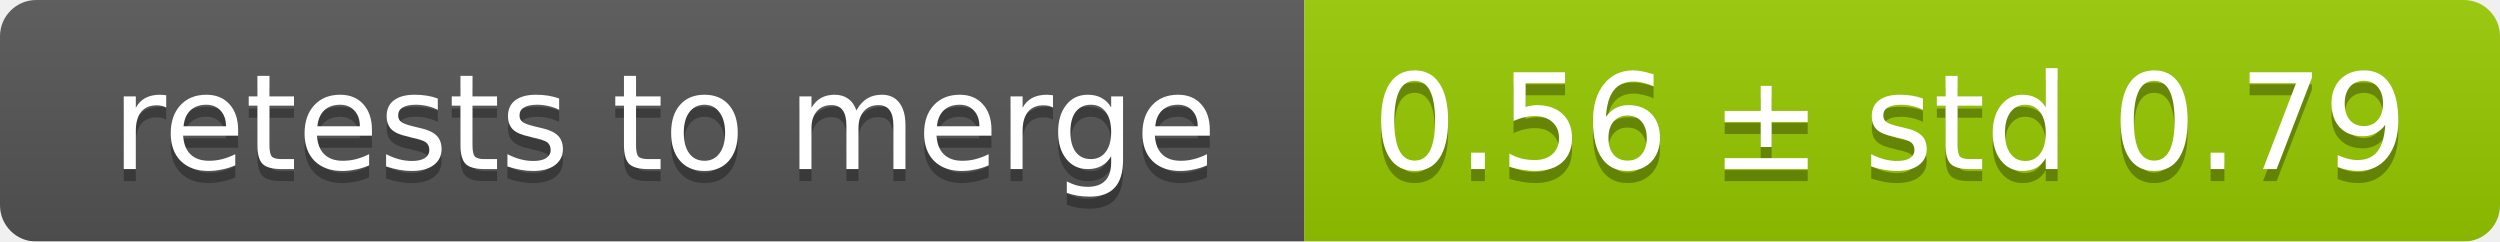
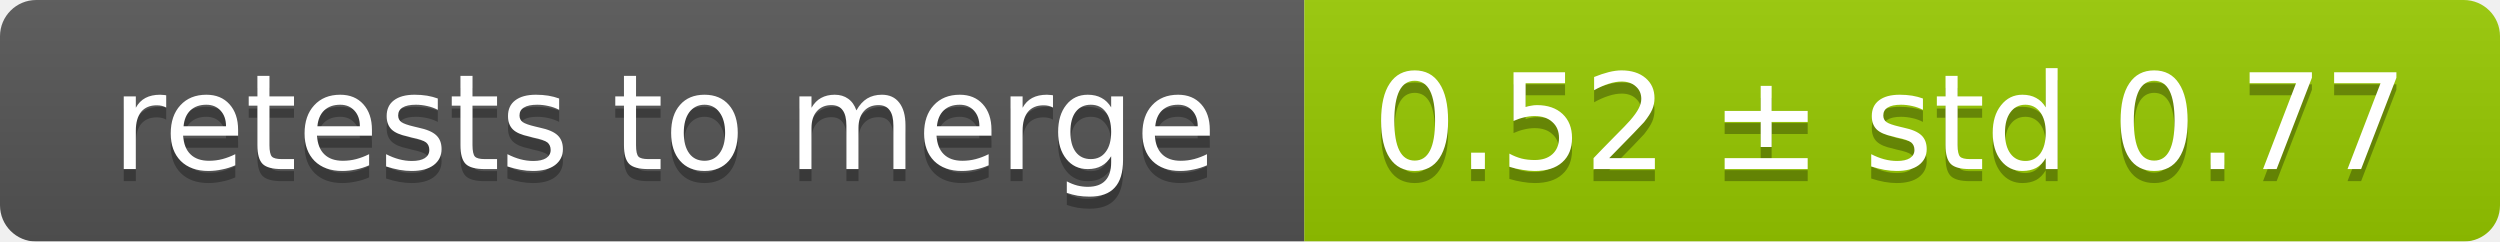
<svg xmlns="http://www.w3.org/2000/svg" width="207" height="20">
  <linearGradient id="smooth" x2="0" y2="100%">
    <stop offset="0" stop-color="#bbb" stop-opacity=".1" />
    <stop offset="1" stop-opacity=".1" />
  </linearGradient>
  <mask id="round">
    <rect width="207" height="20" rx="3" fill="#fff" />
  </mask>
  <g mask="url(#round)">
    <rect width="108" height="20" fill="#555" />
    <rect x="108" width="99" height="20" fill="#97ca00" />
    <rect width="207" height="20" fill="url(#smooth)" />
  </g>
  <g fill="#fff" text-anchor="middle" font-family="DejaVu Sans,Verdana,Geneva,sans-serif" font-size="11">
    <text x="55" y="15" fill="#010101" fill-opacity=".3">retests to merge</text>
    <text x="55" y="14">retests to merge</text>
-     <text x="156.5" y="15" fill="#010101" fill-opacity=".3">0.56 ± std 0.79</text>
-     <text x="156.5" y="14">0.56 ± std 0.79</text>
+     <text x="156.5" y="15" fill="#010101" fill-opacity=".3">0.52 ± std 0.77</text>
+     <text x="156.5" y="14">0.52 ± std 0.77</text>
  </g>
</svg>
